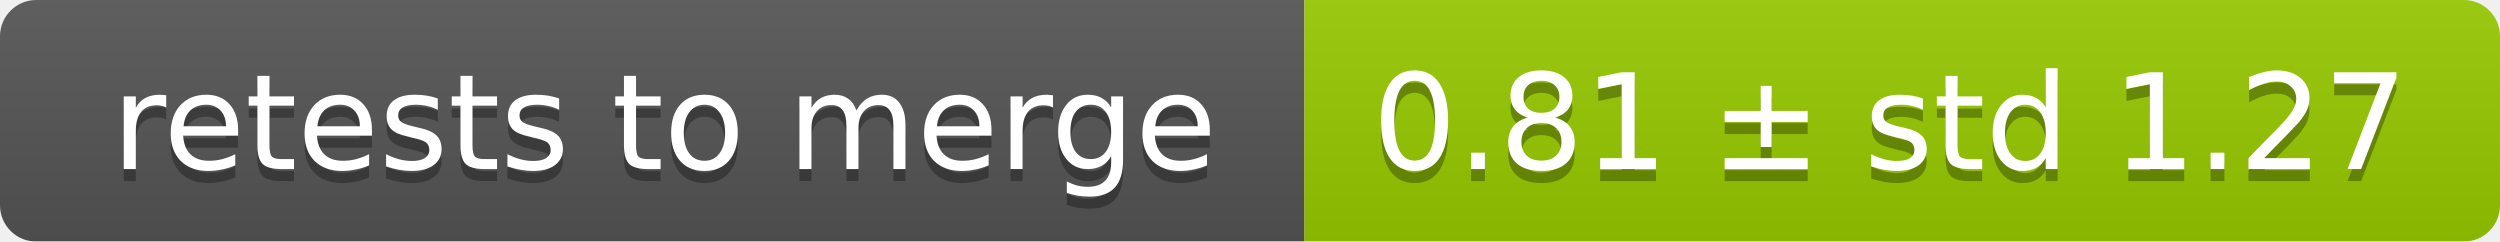
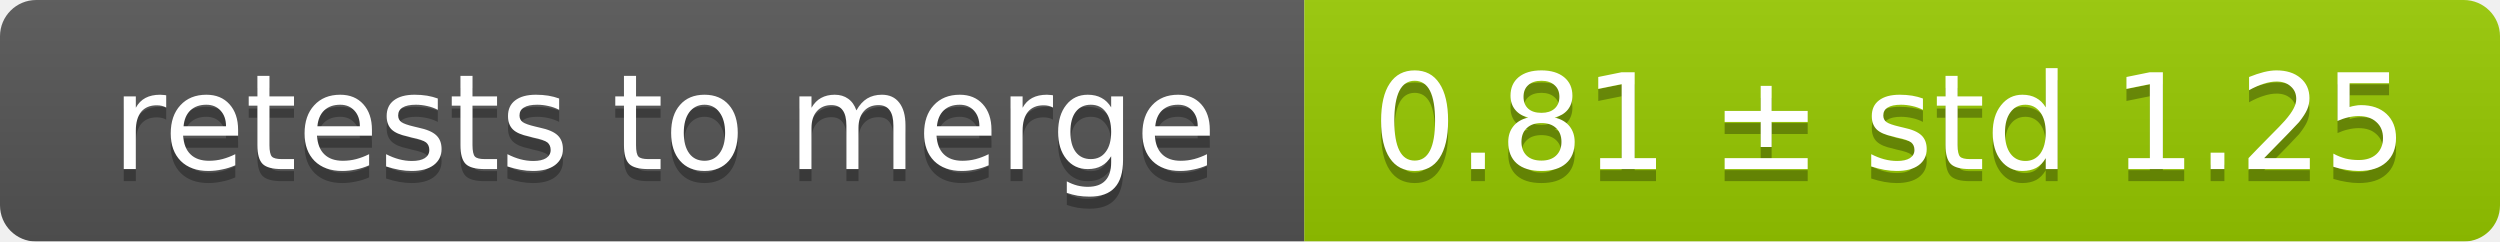
<svg xmlns="http://www.w3.org/2000/svg" width="207" height="20">
  <linearGradient id="smooth" x2="0" y2="100%">
    <stop offset="0" stop-color="#bbb" stop-opacity=".1" />
    <stop offset="1" stop-opacity=".1" />
  </linearGradient>
  <mask id="round">
    <rect width="207" height="20" rx="3" fill="#fff" />
  </mask>
  <g mask="url(#round)">
    <rect width="108" height="20" fill="#555" />
    <rect x="108" width="99" height="20" fill="#97ca00" />
    <rect width="207" height="20" fill="url(#smooth)" />
  </g>
  <g fill="#fff" text-anchor="middle" font-family="DejaVu Sans,Verdana,Geneva,sans-serif" font-size="11">
    <text x="55" y="15" fill="#010101" fill-opacity=".3">retests to merge</text>
    <text x="55" y="14">retests to merge</text>
-     <text x="156.5" y="15" fill="#010101" fill-opacity=".3">0.81 ± std 1.27</text>
-     <text x="156.5" y="14">0.81 ± std 1.27</text>
+     <text x="156.5" y="15" fill="#010101" fill-opacity=".3">0.81 ± std 1.25</text>
+     <text x="156.5" y="14">0.81 ± std 1.25</text>
  </g>
</svg>
